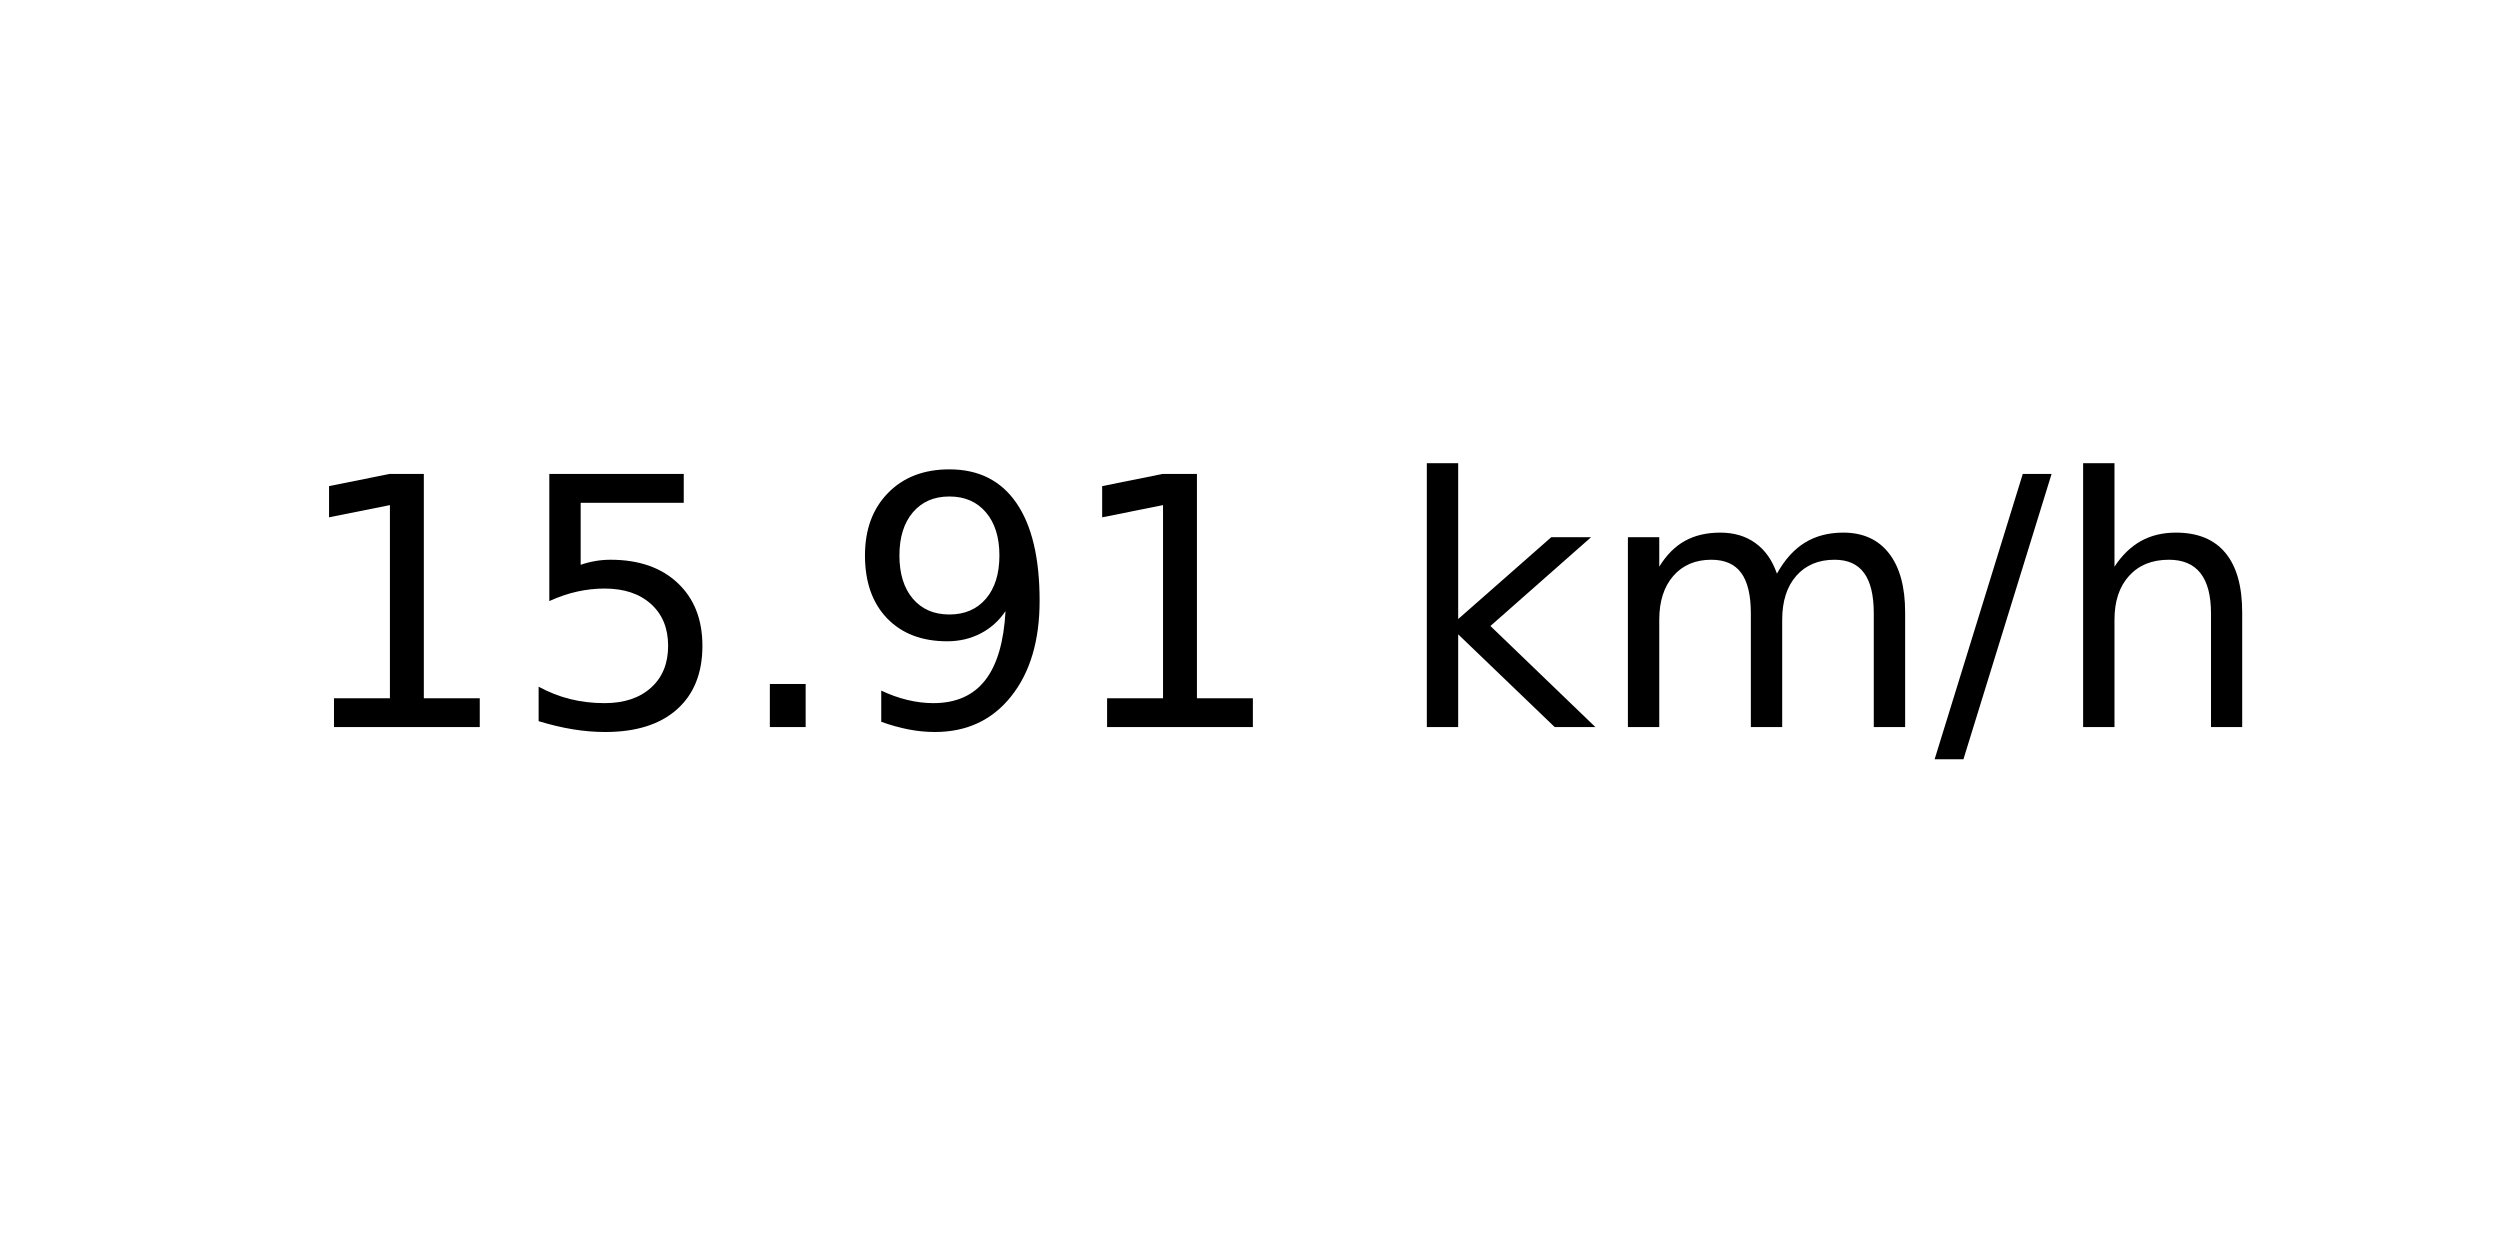
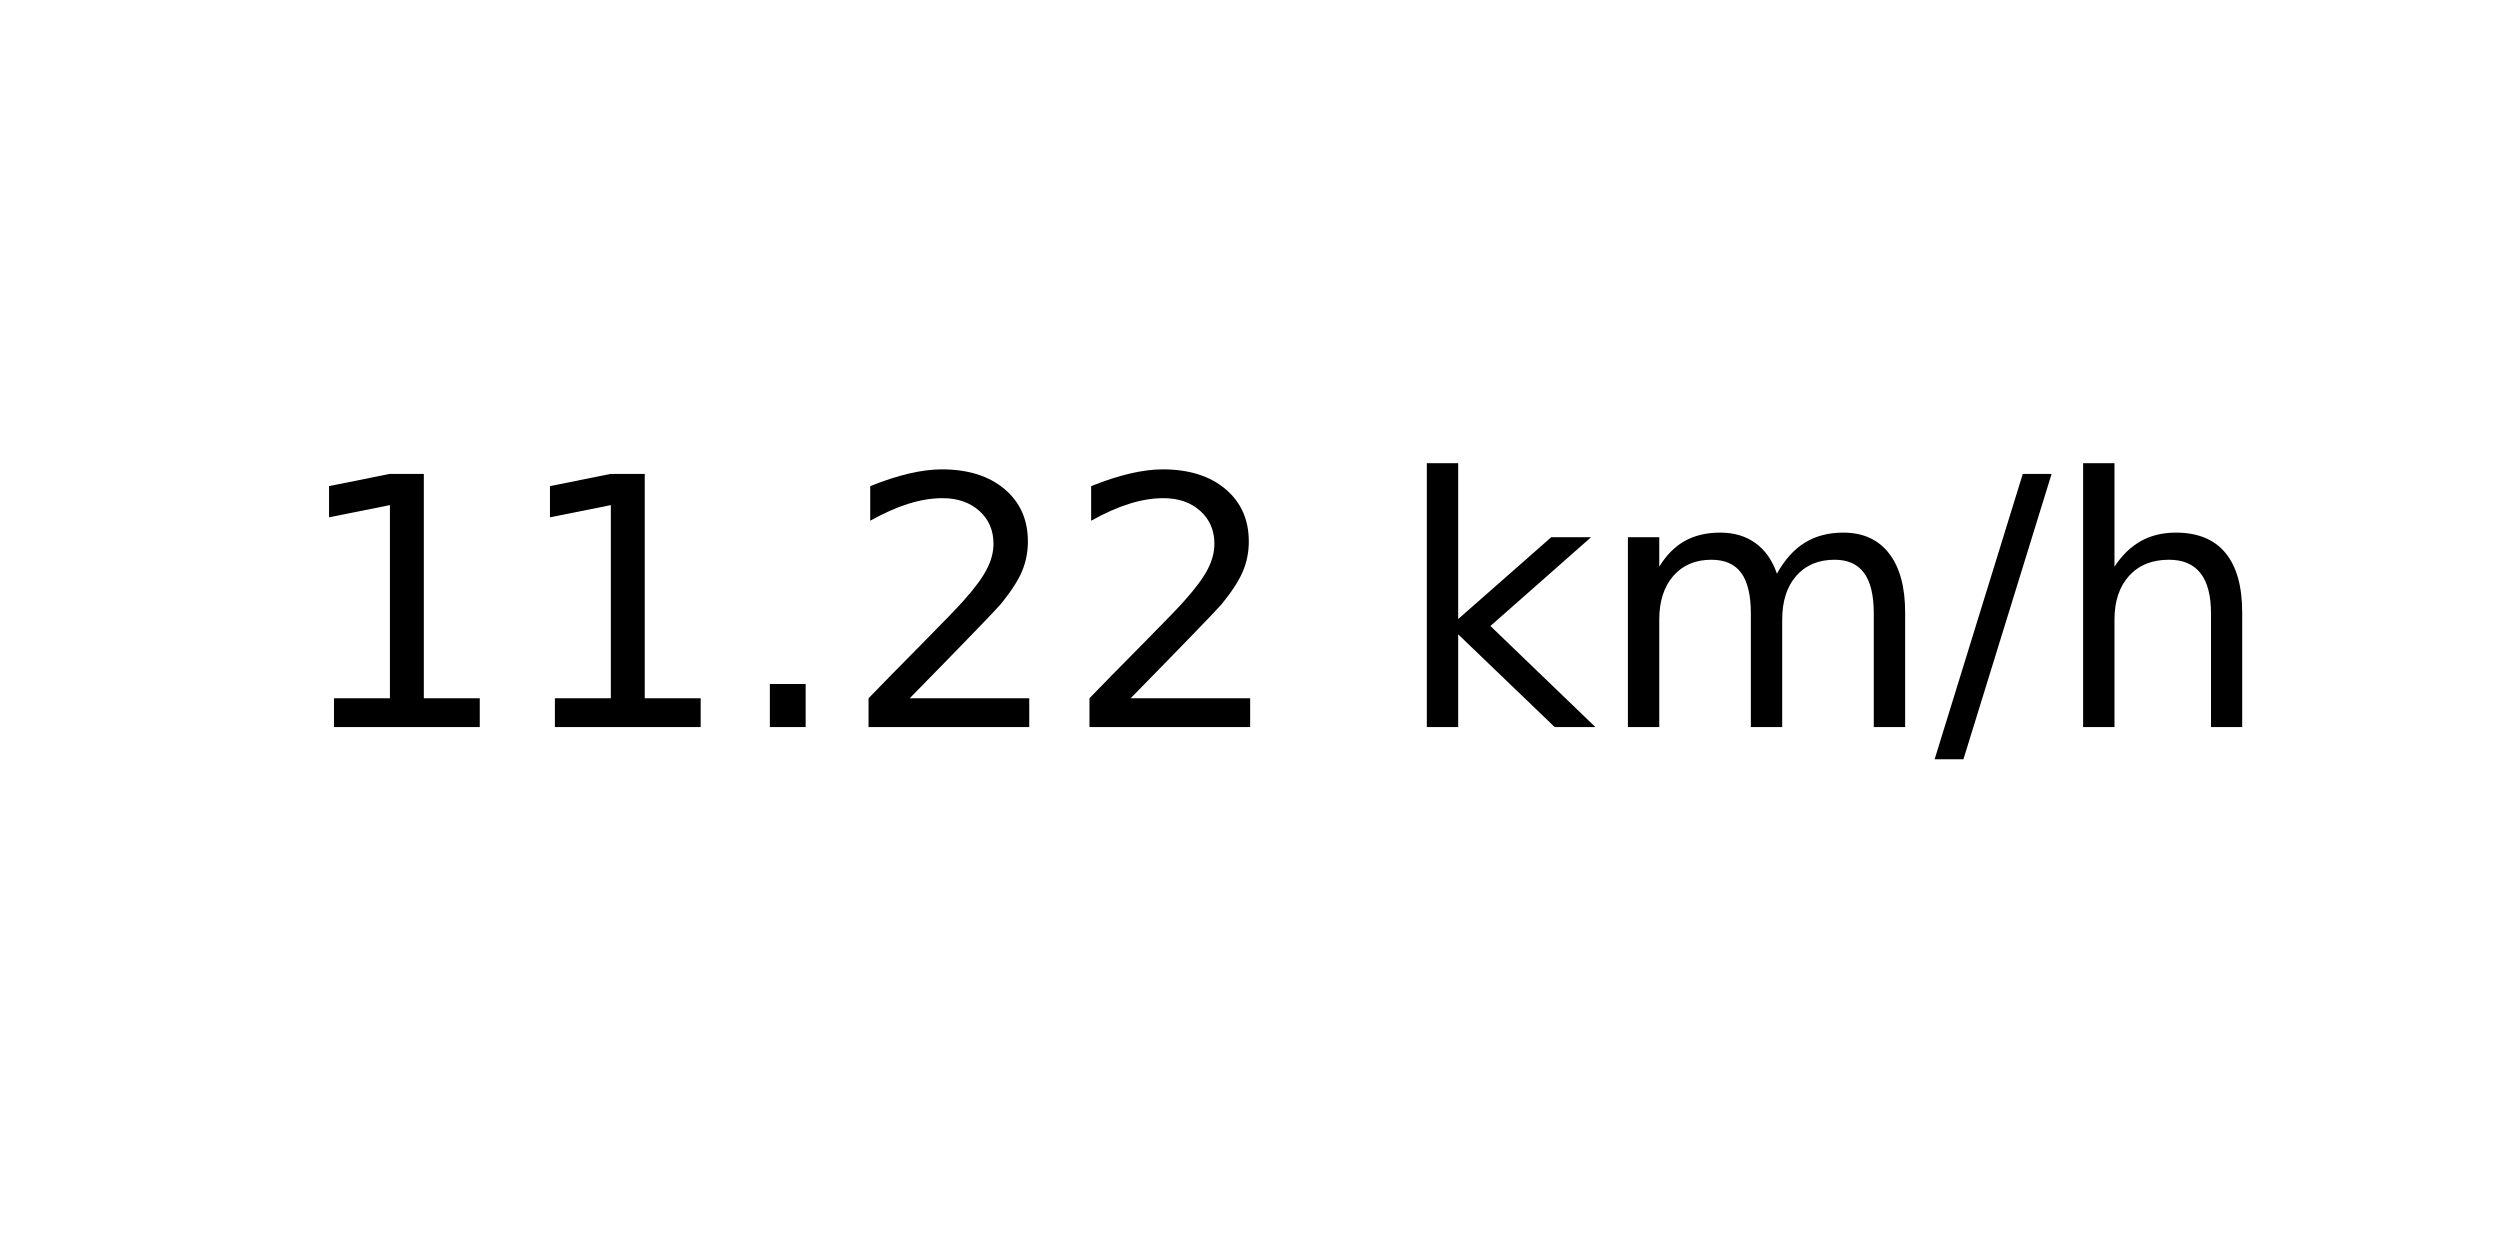
<svg xmlns="http://www.w3.org/2000/svg" xmlns:xlink="http://www.w3.org/1999/xlink" width="72pt" height="36pt" viewBox="0 0 72 36" version="1.1">
  <defs>
    <style type="text/css">*{stroke-linejoin: round; stroke-linecap: butt}</style>
  </defs>
  <g id="figure_1">
    <g id="axes_1">
      <g id="text_1">
        <g transform="translate(8.378125 20.93937) scale(0.1 -0.1)">
          <defs>
            <path id="DejaVuSans-31" d="M 794 531  L 1825 531  L 1825 4091  L 703 3866  L 703 4441  L 1819 4666  L 2450 4666  L 2450 531  L 3481 531  L 3481 0  L 794 0  L 794 531  z " transform="scale(0.015625)" />
-             <path id="DejaVuSans-35" d="M 691 4666  L 3169 4666  L 3169 4134  L 1269 4134  L 1269 2991  Q 1406 3038 1543 3061  Q 1681 3084 1819 3084  Q 2600 3084 3056 2656  Q 3513 2228 3513 1497  Q 3513 744 3044 326  Q 2575 -91 1722 -91  Q 1428 -91 1123 -41  Q 819 9 494 109  L 494 744  Q 775 591 1075 516  Q 1375 441 1709 441  Q 2250 441 2565 725  Q 2881 1009 2881 1497  Q 2881 1984 2565 2268  Q 2250 2553 1709 2553  Q 1456 2553 1204 2497  Q 953 2441 691 2322  L 691 4666  z " transform="scale(0.015625)" />
            <path id="DejaVuSans-2e" d="M 684 794  L 1344 794  L 1344 0  L 684 0  L 684 794  z " transform="scale(0.015625)" />
-             <path id="DejaVuSans-39" d="M 703 97  L 703 672  Q 941 559 1184 500  Q 1428 441 1663 441  Q 2288 441 2617 861  Q 2947 1281 2994 2138  Q 2813 1869 2534 1725  Q 2256 1581 1919 1581  Q 1219 1581 811 2004  Q 403 2428 403 3163  Q 403 3881 828 4315  Q 1253 4750 1959 4750  Q 2769 4750 3195 4129  Q 3622 3509 3622 2328  Q 3622 1225 3098 567  Q 2575 -91 1691 -91  Q 1453 -91 1209 -44  Q 966 3 703 97  z M 1959 2075  Q 2384 2075 2632 2365  Q 2881 2656 2881 3163  Q 2881 3666 2632 3958  Q 2384 4250 1959 4250  Q 1534 4250 1286 3958  Q 1038 3666 1038 3163  Q 1038 2656 1286 2365  Q 1534 2075 1959 2075  z " transform="scale(0.015625)" />
+             <path id="DejaVuSans-32" d="M 1228 531  L 3431 531  L 3431 0  L 469 0  L 469 531  Q 828 903 1448 1529  Q 2069 2156 2228 2338  Q 2531 2678 2651 2914  Q 2772 3150 2772 3378  Q 2772 3750 2511 3984  Q 2250 4219 1831 4219  Q 1534 4219 1204 4116  Q 875 4013 500 3803  L 500 4441  Q 881 4594 1212 4672  Q 1544 4750 1819 4750  Q 2544 4750 2975 4387  Q 3406 4025 3406 3419  Q 3406 3131 3298 2873  Q 3191 2616 2906 2266  Q 2828 2175 2409 1742  Q 1991 1309 1228 531  z " transform="scale(0.015625)" />
            <path id="DejaVuSans-20" transform="scale(0.015625)" />
            <path id="DejaVuSans-6b" d="M 581 4863  L 1159 4863  L 1159 1991  L 2875 3500  L 3609 3500  L 1753 1863  L 3688 0  L 2938 0  L 1159 1709  L 1159 0  L 581 0  L 581 4863  z " transform="scale(0.015625)" />
            <path id="DejaVuSans-6d" d="M 3328 2828  Q 3544 3216 3844 3400  Q 4144 3584 4550 3584  Q 5097 3584 5394 3201  Q 5691 2819 5691 2113  L 5691 0  L 5113 0  L 5113 2094  Q 5113 2597 4934 2840  Q 4756 3084 4391 3084  Q 3944 3084 3684 2787  Q 3425 2491 3425 1978  L 3425 0  L 2847 0  L 2847 2094  Q 2847 2600 2669 2842  Q 2491 3084 2119 3084  Q 1678 3084 1418 2786  Q 1159 2488 1159 1978  L 1159 0  L 581 0  L 581 3500  L 1159 3500  L 1159 2956  Q 1356 3278 1631 3431  Q 1906 3584 2284 3584  Q 2666 3584 2933 3390  Q 3200 3197 3328 2828  z " transform="scale(0.015625)" />
            <path id="DejaVuSans-2f" d="M 1625 4666  L 2156 4666  L 531 -594  L 0 -594  L 1625 4666  z " transform="scale(0.015625)" />
            <path id="DejaVuSans-68" d="M 3513 2113  L 3513 0  L 2938 0  L 2938 2094  Q 2938 2591 2744 2837  Q 2550 3084 2163 3084  Q 1697 3084 1428 2787  Q 1159 2491 1159 1978  L 1159 0  L 581 0  L 581 4863  L 1159 4863  L 1159 2956  Q 1366 3272 1645 3428  Q 1925 3584 2291 3584  Q 2894 3584 3203 3211  Q 3513 2838 3513 2113  z " transform="scale(0.015625)" />
          </defs>
          <use xlink:href="#DejaVuSans-31" />
-           <use xlink:href="#DejaVuSans-35" x="63.623" />
+           <use xlink:href="#DejaVuSans-31" x="63.623" />
          <use xlink:href="#DejaVuSans-2e" x="127.246" />
-           <use xlink:href="#DejaVuSans-39" x="159.033" />
-           <use xlink:href="#DejaVuSans-31" x="222.656" />
+           <use xlink:href="#DejaVuSans-32" x="159.033" />
+           <use xlink:href="#DejaVuSans-32" x="222.656" />
          <use xlink:href="#DejaVuSans-20" x="286.279" />
          <use xlink:href="#DejaVuSans-6b" x="318.066" />
          <use xlink:href="#DejaVuSans-6d" x="375.977" />
          <use xlink:href="#DejaVuSans-2f" x="473.389" />
          <use xlink:href="#DejaVuSans-68" x="507.08" />
        </g>
      </g>
    </g>
  </g>
</svg>
